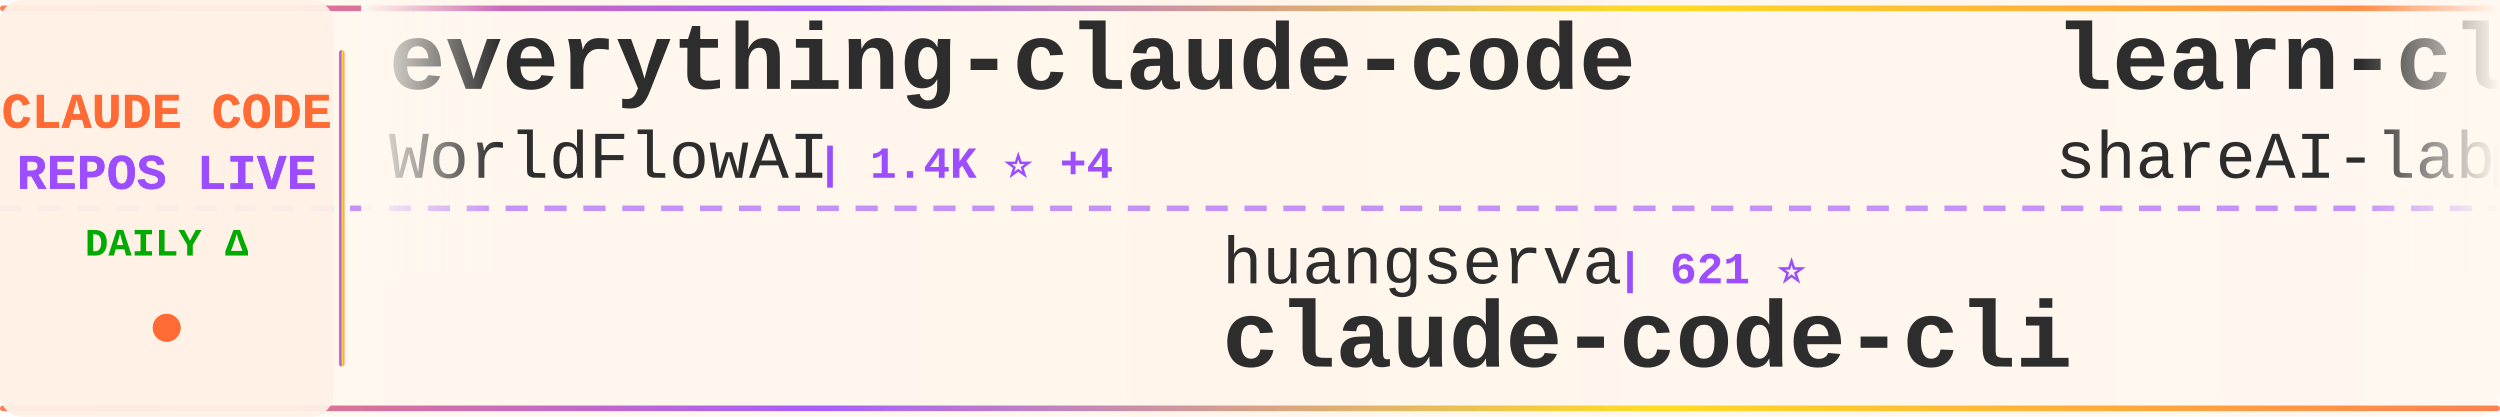
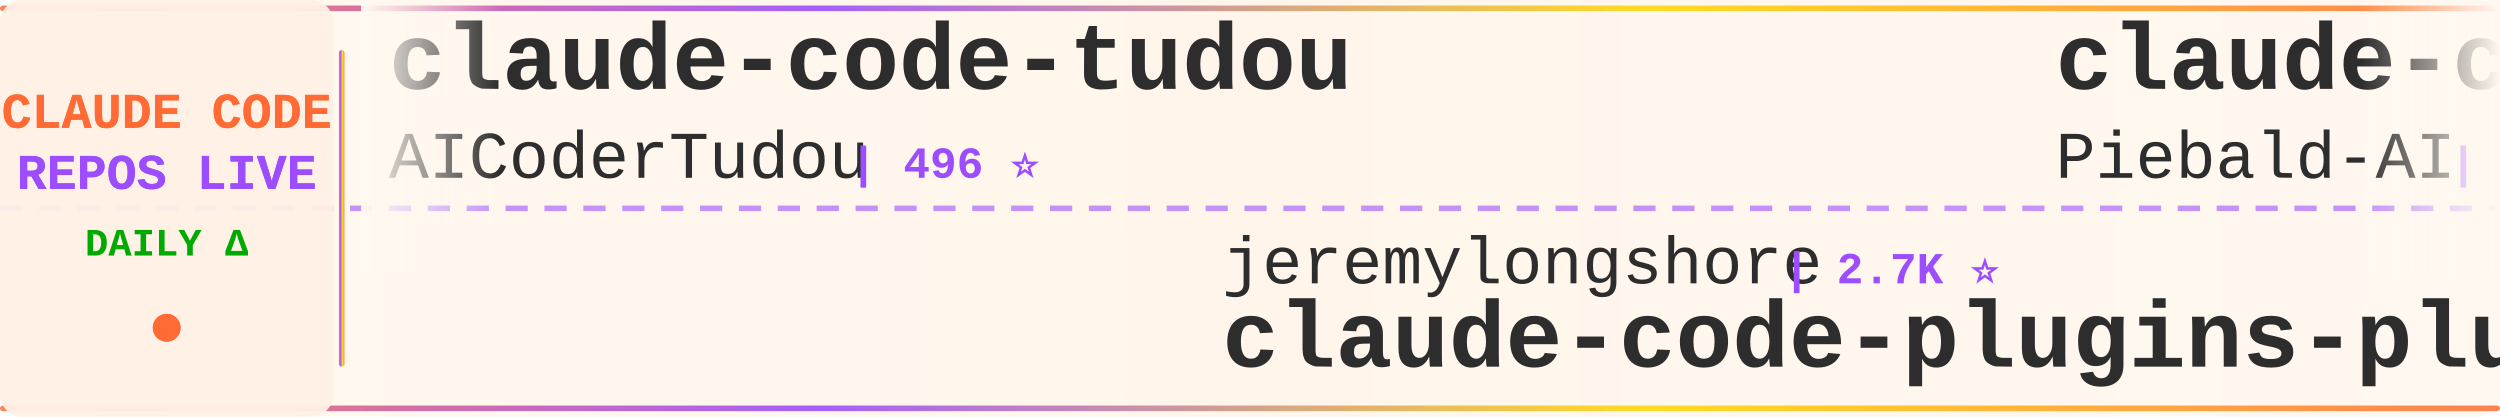
<svg xmlns="http://www.w3.org/2000/svg" width="900" height="150">
  <defs>
    <linearGradient id="tickerBg" x1="0%" y1="0%" x2="100%" y2="0%">
      <stop offset="0%" style="stop-color:#fff8f0;stop-opacity:0.98" />
      <stop offset="50%" style="stop-color:#fff5eb;stop-opacity:1" />
      <stop offset="100%" style="stop-color:#fff8f0;stop-opacity:0.98" />
    </linearGradient>
    <linearGradient id="borderGrad" x1="0%" y1="0%" x2="100%" y2="0%">
      <stop offset="0%" style="stop-color:#FF6B35;stop-opacity:0.85">
        <animate attributeName="stop-opacity" values="0.85;1;0.85" dur="2s" repeatCount="indefinite" />
      </stop>
      <stop offset="33%" style="stop-color:#9C4EFF;stop-opacity:0.9">
        <animate attributeName="stop-opacity" values="0.9;1;0.9" dur="2.2s" repeatCount="indefinite" />
      </stop>
      <stop offset="66%" style="stop-color:#FFD700;stop-opacity:0.85">
        <animate attributeName="stop-opacity" values="0.85;1;0.85" dur="1.8s" repeatCount="indefinite" />
      </stop>
      <stop offset="100%" style="stop-color:#FF6B35;stop-opacity:0.85">
        <animate attributeName="stop-opacity" values="0.85;1;0.85" dur="2s" repeatCount="indefinite" />
      </stop>
    </linearGradient>
    <filter id="textGlow">
      <feGaussianBlur stdDeviation="0.15" result="coloredBlur" />
      <feMerge>
        <feMergeNode in="coloredBlur" />
        <feMergeNode in="SourceGraphic" />
      </feMerge>
    </filter>
    <filter id="metricGlow">
      <feGaussianBlur stdDeviation="0.2" result="coloredBlur" />
      <feMerge>
        <feMergeNode in="coloredBlur" />
        <feMergeNode in="SourceGraphic" />
      </feMerge>
    </filter>
    <linearGradient id="leftFade" x1="0%" y1="0%" x2="100%" y2="0%">
      <stop offset="0%" style="stop-color:#fff8f0;stop-opacity:1" />
      <stop offset="100%" style="stop-color:#fff8f0;stop-opacity:0" />
    </linearGradient>
    <linearGradient id="rightFade" x1="0%" y1="0%" x2="100%" y2="0%">
      <stop offset="0%" style="stop-color:#fff8f0;stop-opacity:0" />
      <stop offset="100%" style="stop-color:#fff8f0;stop-opacity:1" />
    </linearGradient>
  </defs>
  <rect width="900" height="150" fill="url(#tickerBg)" rx="8" />
  <rect x="0" y="2" width="900" height="2" fill="url(#borderGrad)" rx="1" />
  <rect x="0" y="146" width="900" height="2" fill="url(#borderGrad)" rx="1" />
  <line x1="0" y1="75" x2="900" y2="75" stroke="#9C4EFF" stroke-width="2" stroke-dasharray="8 6" opacity="0.6" />
  <rect x="0" y="0" width="120" height="150" fill="#fff0e6" opacity="0.95" rx="8" />
  <text x="60" y="46" font-family="'Courier New', monospace" font-size="18" font-weight="bold" fill="#FF6B35" text-anchor="middle" filter="url(#textGlow)">
    CLAUDE CODE
  </text>
  <text x="60" y="68" font-family="'Courier New', monospace" font-size="18" font-weight="bold" fill="#9C4EFF" text-anchor="middle" filter="url(#textGlow)">
    REPOS LIVE
  </text>
  <text x="60" y="92" font-family="'Courier New', monospace" font-size="14" font-weight="bold" fill="#00aa00" text-anchor="middle">
    DAILY Δ
  </text>
  <circle cx="60" cy="118" r="5" fill="#FF6B35" filter="url(#metricGlow)">
    <animate attributeName="r" values="4;6;4" dur="1.5s" repeatCount="indefinite" />
    <animate attributeName="opacity" values="0.6;1;0.6" dur="1.5s" repeatCount="indefinite" />
  </circle>
  <rect x="122" y="18" width="2" height="114" fill="url(#borderGrad)" rx="1" />
  <clipPath id="tickerClip">
    <rect x="130" y="0" width="770" height="150" />
  </clipPath>
  <g clip-path="url(#tickerClip)">
    <g id="tickerItems">
      <animateTransform attributeName="transform" attributeType="XML" type="translate" from="0 0" to="-3000 0" dur="54s" repeatCount="indefinite" />
      <g transform="translate(0, 0)">
-         <text x="140" y="32" font-family="'Courier New', monospace" font-size="34" font-weight="bold" fill="#2d2d2d">everything-claude-code</text>
-         <text x="140" y="64" font-family="'Courier New', monospace" font-size="24" font-weight="normal" fill="#2d2d2d" opacity="1.0">WorldFlowAI</text>
-         <text x="294" y="64" font-family="'Courier New', monospace" font-size="16" font-weight="bold" fill="#9C4EFF"> | 1.4K ⭐ +4</text>
+         <text x="140" y="32" font-family="'Courier New', monospace" font-size="34" font-weight="bold" fill="#2d2d2d">claude-code-tudou</text>
+         <text x="140" y="64" font-family="'Courier New', monospace" font-size="24" font-weight="normal" fill="#2d2d2d" opacity="1.0">AICoderTudou</text>
+         <text x="306" y="64" font-family="'Courier New', monospace" font-size="16" font-weight="bold" fill="#9C4EFF"> | 496 ⭐</text>
      </g>
      <g transform="translate(300, 0)">
-         <text x="140" y="102" font-family="'Courier New', monospace" font-size="24" font-weight="normal" fill="#2d2d2d" opacity="1.0">huangserva</text>
-         <text x="282" y="102" font-family="'Courier New', monospace" font-size="16" font-weight="bold" fill="#9C4EFF"> | 621 ⭐</text>
-         <text x="140" y="132" font-family="'Courier New', monospace" font-size="34" font-weight="bold" fill="#2d2d2d">claude-code-cli</text>
-       </g>
-       <g transform="translate(600, 0)">
-         <text x="140" y="32" font-family="'Courier New', monospace" font-size="34" font-weight="bold" fill="#2d2d2d">learn-claude-code</text>
-         <text x="140" y="64" font-family="'Courier New', monospace" font-size="24" font-weight="normal" fill="#2d2d2d" opacity="1.0">shareAI-lab</text>
-         <text x="294" y="64" font-family="'Courier New', monospace" font-size="16" font-weight="bold" fill="#9C4EFF"> | 74.6K ⭐ +16</text>
-       </g>
-       <g transform="translate(900, 0)">
-         <text x="140" y="102" font-family="'Courier New', monospace" font-size="24" font-weight="normal" fill="#2d2d2d" opacity="1.0">Yeachan-Heo</text>
-         <text x="294" y="102" font-family="'Courier New', monospace" font-size="16" font-weight="bold" fill="#9C4EFF"> | 38.6K ⭐ -1</text>
-         <text x="140" y="132" font-family="'Courier New', monospace" font-size="34" font-weight="bold" fill="#2d2d2d">oh-my-claudecode</text>
-       </g>
-       <g transform="translate(1200, 0)">
-         <text x="140" y="32" font-family="'Courier New', monospace" font-size="34" font-weight="bold" fill="#2d2d2d">collection-claude-code-s...</text>
-         <text x="140" y="64" font-family="'Courier New', monospace" font-size="24" font-weight="normal" fill="#2d2d2d" opacity="1.0">chauncygu</text>
-         <text x="270" y="64" font-family="'Courier New', monospace" font-size="16" font-weight="bold" fill="#9C4EFF"> | 2.8K ⭐</text>
-       </g>
-       <g transform="translate(1500, 0)">
        <text x="140" y="102" font-family="'Courier New', monospace" font-size="24" font-weight="normal" fill="#2d2d2d" opacity="1.0">jeremylongshore</text>
        <text x="342" y="102" font-family="'Courier New', monospace" font-size="16" font-weight="bold" fill="#9C4EFF"> | 2.7K ⭐</text>
        <text x="140" y="132" font-family="'Courier New', monospace" font-size="34" font-weight="bold" fill="#2d2d2d">claude-code-plugins-plus...</text>
      </g>
-       <g transform="translate(1800, 0)">
+       <g transform="translate(600, 0)">
+         <text x="140" y="32" font-family="'Courier New', monospace" font-size="34" font-weight="bold" fill="#2d2d2d">claude-code-system-promp...</text>
+         <text x="140" y="64" font-family="'Courier New', monospace" font-size="24" font-weight="normal" fill="#2d2d2d" opacity="1.0">Piebald-AI</text>
+         <text x="282" y="64" font-family="'Courier New', monospace" font-size="16" font-weight="bold" fill="#9C4EFF"> | 12.4K ⭐</text>
+       </g>
+       <g transform="translate(900, 0)">
+         <text x="140" y="102" font-family="'Courier New', monospace" font-size="24" font-weight="normal" fill="#2d2d2d" opacity="1.0">edmund-io</text>
+         <text x="270" y="102" font-family="'Courier New', monospace" font-size="16" font-weight="bold" fill="#9C4EFF"> | 1.5K ⭐</text>
+         <text x="140" y="132" font-family="'Courier New', monospace" font-size="34" font-weight="bold" fill="#2d2d2d">edmunds-claude-code</text>
+       </g>
+       <g transform="translate(1200, 0)">
        <text x="140" y="32" font-family="'Courier New', monospace" font-size="34" font-weight="bold" fill="#2d2d2d">claude-code-from-scratch</text>
        <text x="140" y="64" font-family="'Courier New', monospace" font-size="24" font-weight="normal" fill="#2d2d2d" opacity="1.0">Windy3f3f3f3f</text>
        <text x="318" y="64" font-family="'Courier New', monospace" font-size="16" font-weight="bold" fill="#9C4EFF"> | 2.6K ⭐</text>
      </g>
+       <g transform="translate(1500, 0)">
+         <text x="140" y="102" font-family="'Courier New', monospace" font-size="24" font-weight="normal" fill="#2d2d2d" opacity="1.0">shanraisshan</text>
+         <text x="306" y="102" font-family="'Courier New', monospace" font-size="16" font-weight="bold" fill="#9C4EFF"> | 64.7K ⭐ +4</text>
+         <text x="140" y="132" font-family="'Courier New', monospace" font-size="34" font-weight="bold" fill="#2d2d2d">claude-code-best-practic...</text>
+       </g>
+       <g transform="translate(1800, 0)">
+         <text x="140" y="32" font-family="'Courier New', monospace" font-size="34" font-weight="bold" fill="#2d2d2d">everything-claude-code</text>
+         <text x="140" y="64" font-family="'Courier New', monospace" font-size="24" font-weight="normal" fill="#2d2d2d" opacity="1.0">WorldFlowAI</text>
+         <text x="294" y="64" font-family="'Courier New', monospace" font-size="16" font-weight="bold" fill="#9C4EFF"> | 1.4K ⭐ +6</text>
+       </g>
      <g transform="translate(2100, 0)">
+         <text x="140" y="102" font-family="'Courier New', monospace" font-size="24" font-weight="normal" fill="#2d2d2d" opacity="1.0">jqueryscript</text>
+         <text x="306" y="102" font-family="'Courier New', monospace" font-size="16" font-weight="bold" fill="#9C4EFF"> | 501 ⭐</text>
+         <text x="140" y="132" font-family="'Courier New', monospace" font-size="34" font-weight="bold" fill="#2d2d2d">awesome-claude-code</text>
+       </g>
+       <g transform="translate(2400, 0)">
+         <text x="140" y="32" font-family="'Courier New', monospace" font-size="34" font-weight="bold" fill="#2d2d2d">Open-ClaudeCode</text>
+         <text x="140" y="64" font-family="'Courier New', monospace" font-size="24" font-weight="normal" fill="#2d2d2d" opacity="1.0">LING71671</text>
+         <text x="270" y="64" font-family="'Courier New', monospace" font-size="16" font-weight="bold" fill="#9C4EFF"> | 945 ⭐</text>
+       </g>
+       <g transform="translate(2700, 0)">
+         <text x="140" y="102" font-family="'Courier New', monospace" font-size="24" font-weight="normal" fill="#2d2d2d" opacity="1.0">lintsinghua</text>
+         <text x="294" y="102" font-family="'Courier New', monospace" font-size="16" font-weight="bold" fill="#9C4EFF"> | 4.1K ⭐ +1</text>
+         <text x="140" y="132" font-family="'Courier New', monospace" font-size="34" font-weight="bold" fill="#2d2d2d">claude-code-book</text>
+       </g>
+       <g transform="translate(3000, 0)">
+         <text x="140" y="32" font-family="'Courier New', monospace" font-size="34" font-weight="bold" fill="#2d2d2d">claude-code-tudou</text>
+         <text x="140" y="64" font-family="'Courier New', monospace" font-size="24" font-weight="normal" fill="#2d2d2d" opacity="1.0">AICoderTudou</text>
+         <text x="306" y="64" font-family="'Courier New', monospace" font-size="16" font-weight="bold" fill="#9C4EFF"> | 496 ⭐</text>
+       </g>
+       <g transform="translate(3300, 0)">
+         <text x="140" y="102" font-family="'Courier New', monospace" font-size="24" font-weight="normal" fill="#2d2d2d" opacity="1.0">jeremylongshore</text>
+         <text x="342" y="102" font-family="'Courier New', monospace" font-size="16" font-weight="bold" fill="#9C4EFF"> | 2.7K ⭐</text>
+         <text x="140" y="132" font-family="'Courier New', monospace" font-size="34" font-weight="bold" fill="#2d2d2d">claude-code-plugins-plus...</text>
+       </g>
+       <g transform="translate(3600, 0)">
+         <text x="140" y="32" font-family="'Courier New', monospace" font-size="34" font-weight="bold" fill="#2d2d2d">claude-code-system-promp...</text>
+         <text x="140" y="64" font-family="'Courier New', monospace" font-size="24" font-weight="normal" fill="#2d2d2d" opacity="1.0">Piebald-AI</text>
+         <text x="282" y="64" font-family="'Courier New', monospace" font-size="16" font-weight="bold" fill="#9C4EFF"> | 12.4K ⭐</text>
+       </g>
+       <g transform="translate(3900, 0)">
        <text x="140" y="102" font-family="'Courier New', monospace" font-size="24" font-weight="normal" fill="#2d2d2d" opacity="1.0">edmund-io</text>
        <text x="270" y="102" font-family="'Courier New', monospace" font-size="16" font-weight="bold" fill="#9C4EFF"> | 1.5K ⭐</text>
        <text x="140" y="132" font-family="'Courier New', monospace" font-size="34" font-weight="bold" fill="#2d2d2d">edmunds-claude-code</text>
-       </g>
-       <g transform="translate(2400, 0)">
-         <text x="140" y="32" font-family="'Courier New', monospace" font-size="34" font-weight="bold" fill="#2d2d2d">claude_codex_bridge</text>
-         <text x="140" y="64" font-family="'Courier New', monospace" font-size="24" font-weight="normal" fill="#2d2d2d" opacity="1.0">SeemSeam</text>
-         <text x="258" y="64" font-family="'Courier New', monospace" font-size="16" font-weight="bold" fill="#9C4EFF"> | 3.4K ⭐ +1</text>
-       </g>
-       <g transform="translate(2700, 0)">
-         <text x="140" y="102" font-family="'Courier New', monospace" font-size="24" font-weight="normal" fill="#2d2d2d" opacity="1.0">Chachamaru127</text>
-         <text x="318" y="102" font-family="'Courier New', monospace" font-size="16" font-weight="bold" fill="#9C4EFF"> | 3.1K ⭐</text>
-         <text x="140" y="132" font-family="'Courier New', monospace" font-size="34" font-weight="bold" fill="#2d2d2d">claude-code-harness</text>
-       </g>
-       <g transform="translate(3000, 0)">
-         <text x="140" y="32" font-family="'Courier New', monospace" font-size="34" font-weight="bold" fill="#2d2d2d">everything-claude-code</text>
-         <text x="140" y="64" font-family="'Courier New', monospace" font-size="24" font-weight="normal" fill="#2d2d2d" opacity="1.0">WorldFlowAI</text>
-         <text x="294" y="64" font-family="'Courier New', monospace" font-size="16" font-weight="bold" fill="#9C4EFF"> | 1.4K ⭐ +4</text>
-       </g>
-       <g transform="translate(3300, 0)">
-         <text x="140" y="102" font-family="'Courier New', monospace" font-size="24" font-weight="normal" fill="#2d2d2d" opacity="1.0">huangserva</text>
-         <text x="282" y="102" font-family="'Courier New', monospace" font-size="16" font-weight="bold" fill="#9C4EFF"> | 621 ⭐</text>
-         <text x="140" y="132" font-family="'Courier New', monospace" font-size="34" font-weight="bold" fill="#2d2d2d">claude-code-cli</text>
-       </g>
-       <g transform="translate(3600, 0)">
-         <text x="140" y="32" font-family="'Courier New', monospace" font-size="34" font-weight="bold" fill="#2d2d2d">learn-claude-code</text>
-         <text x="140" y="64" font-family="'Courier New', monospace" font-size="24" font-weight="normal" fill="#2d2d2d" opacity="1.0">shareAI-lab</text>
-         <text x="294" y="64" font-family="'Courier New', monospace" font-size="16" font-weight="bold" fill="#9C4EFF"> | 74.6K ⭐ +16</text>
-       </g>
-       <g transform="translate(3900, 0)">
-         <text x="140" y="102" font-family="'Courier New', monospace" font-size="24" font-weight="normal" fill="#2d2d2d" opacity="1.0">Yeachan-Heo</text>
-         <text x="294" y="102" font-family="'Courier New', monospace" font-size="16" font-weight="bold" fill="#9C4EFF"> | 38.6K ⭐ -1</text>
-         <text x="140" y="132" font-family="'Courier New', monospace" font-size="34" font-weight="bold" fill="#2d2d2d">oh-my-claudecode</text>
      </g>
    </g>
  </g>
  <rect x="130" y="0" width="50" height="100" fill="url(#leftFade)" />
  <rect x="850" y="0" width="50" height="100" fill="url(#rightFade)" />
</svg>
